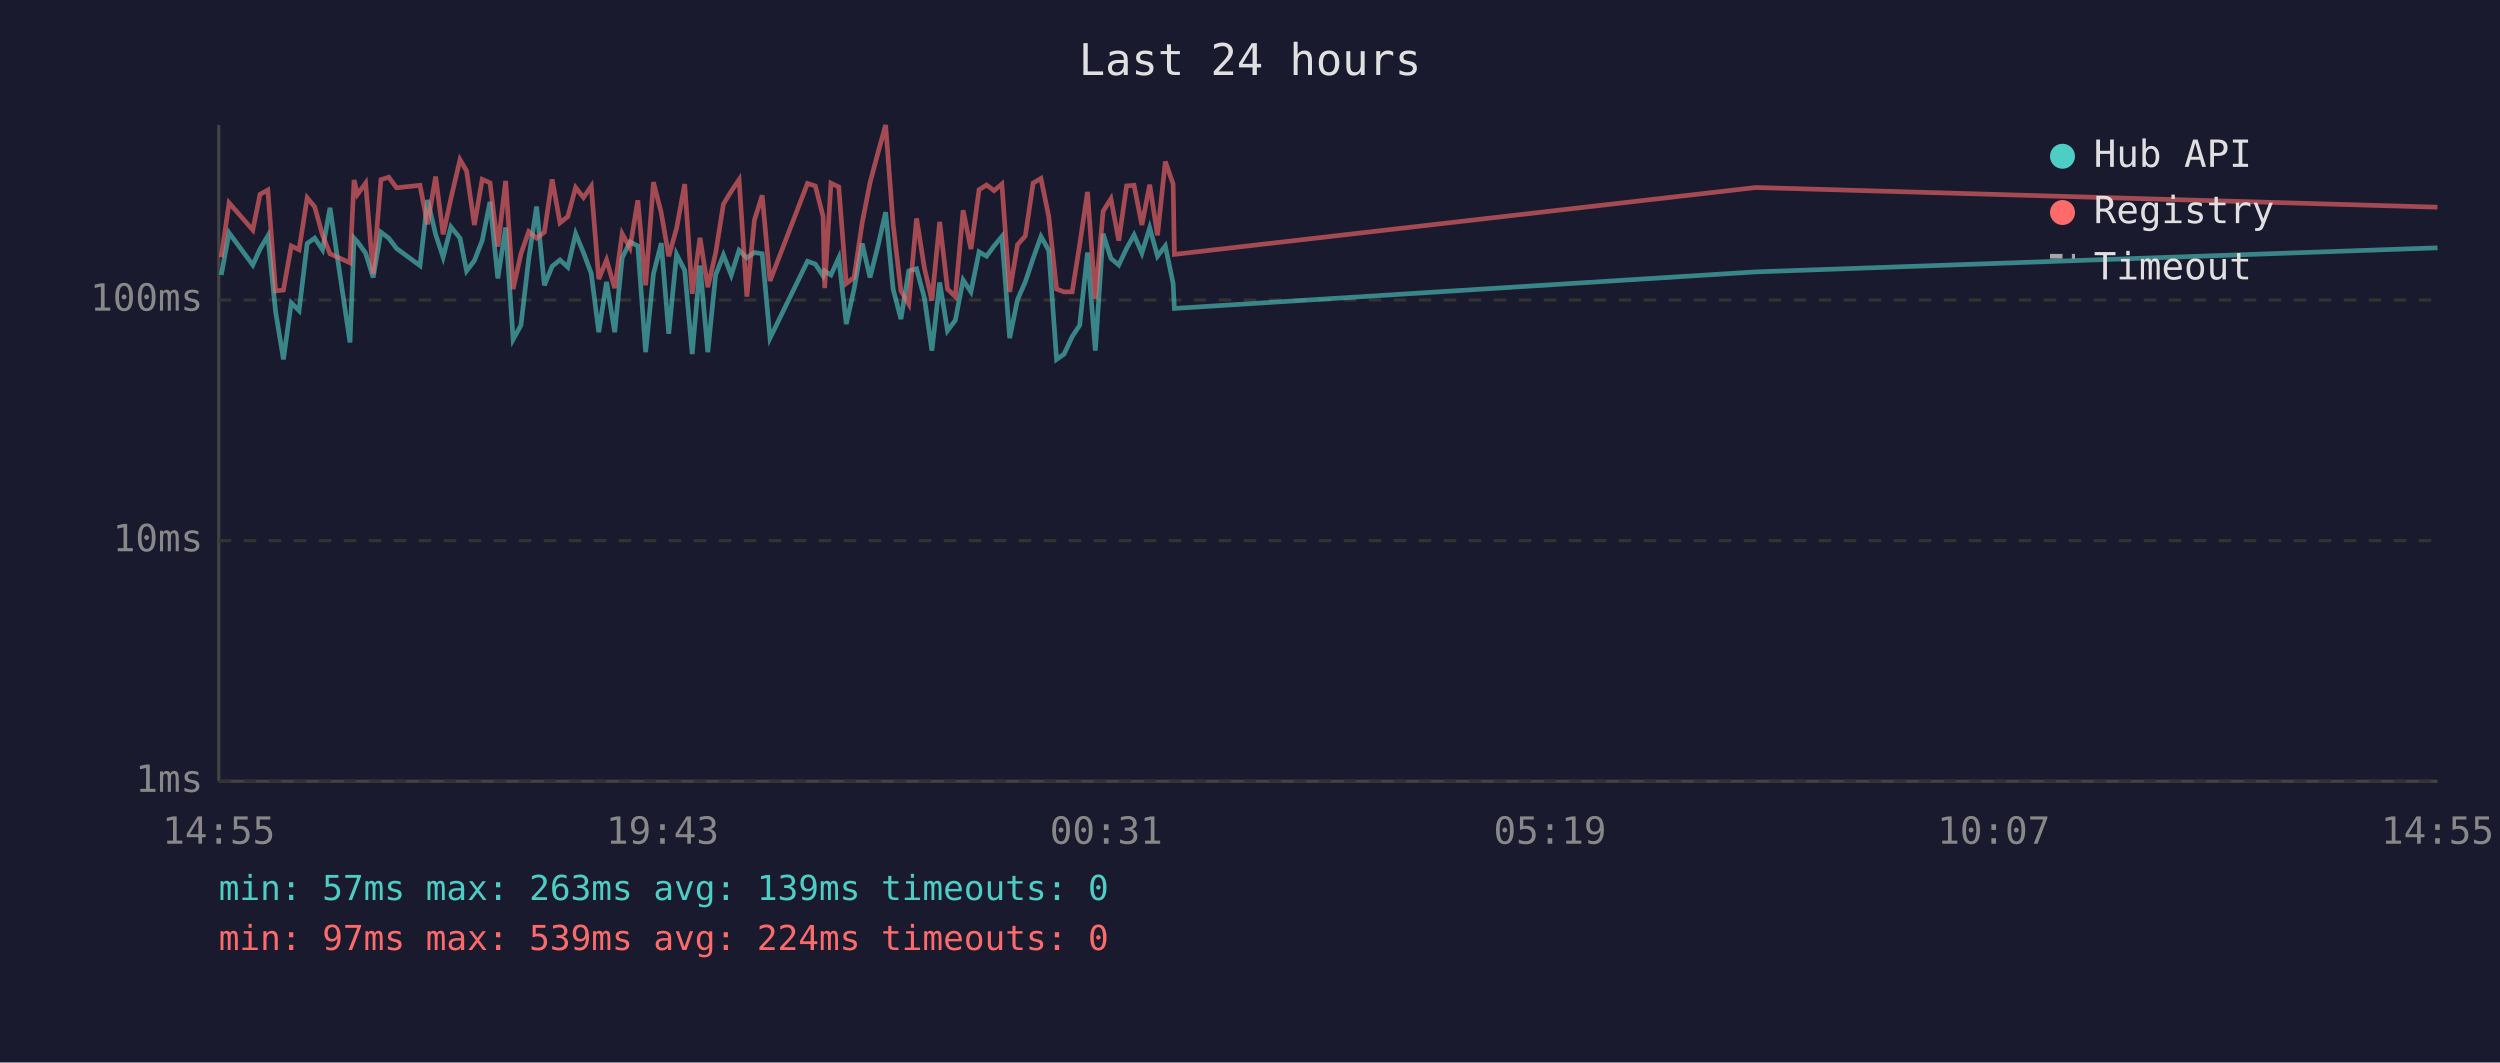
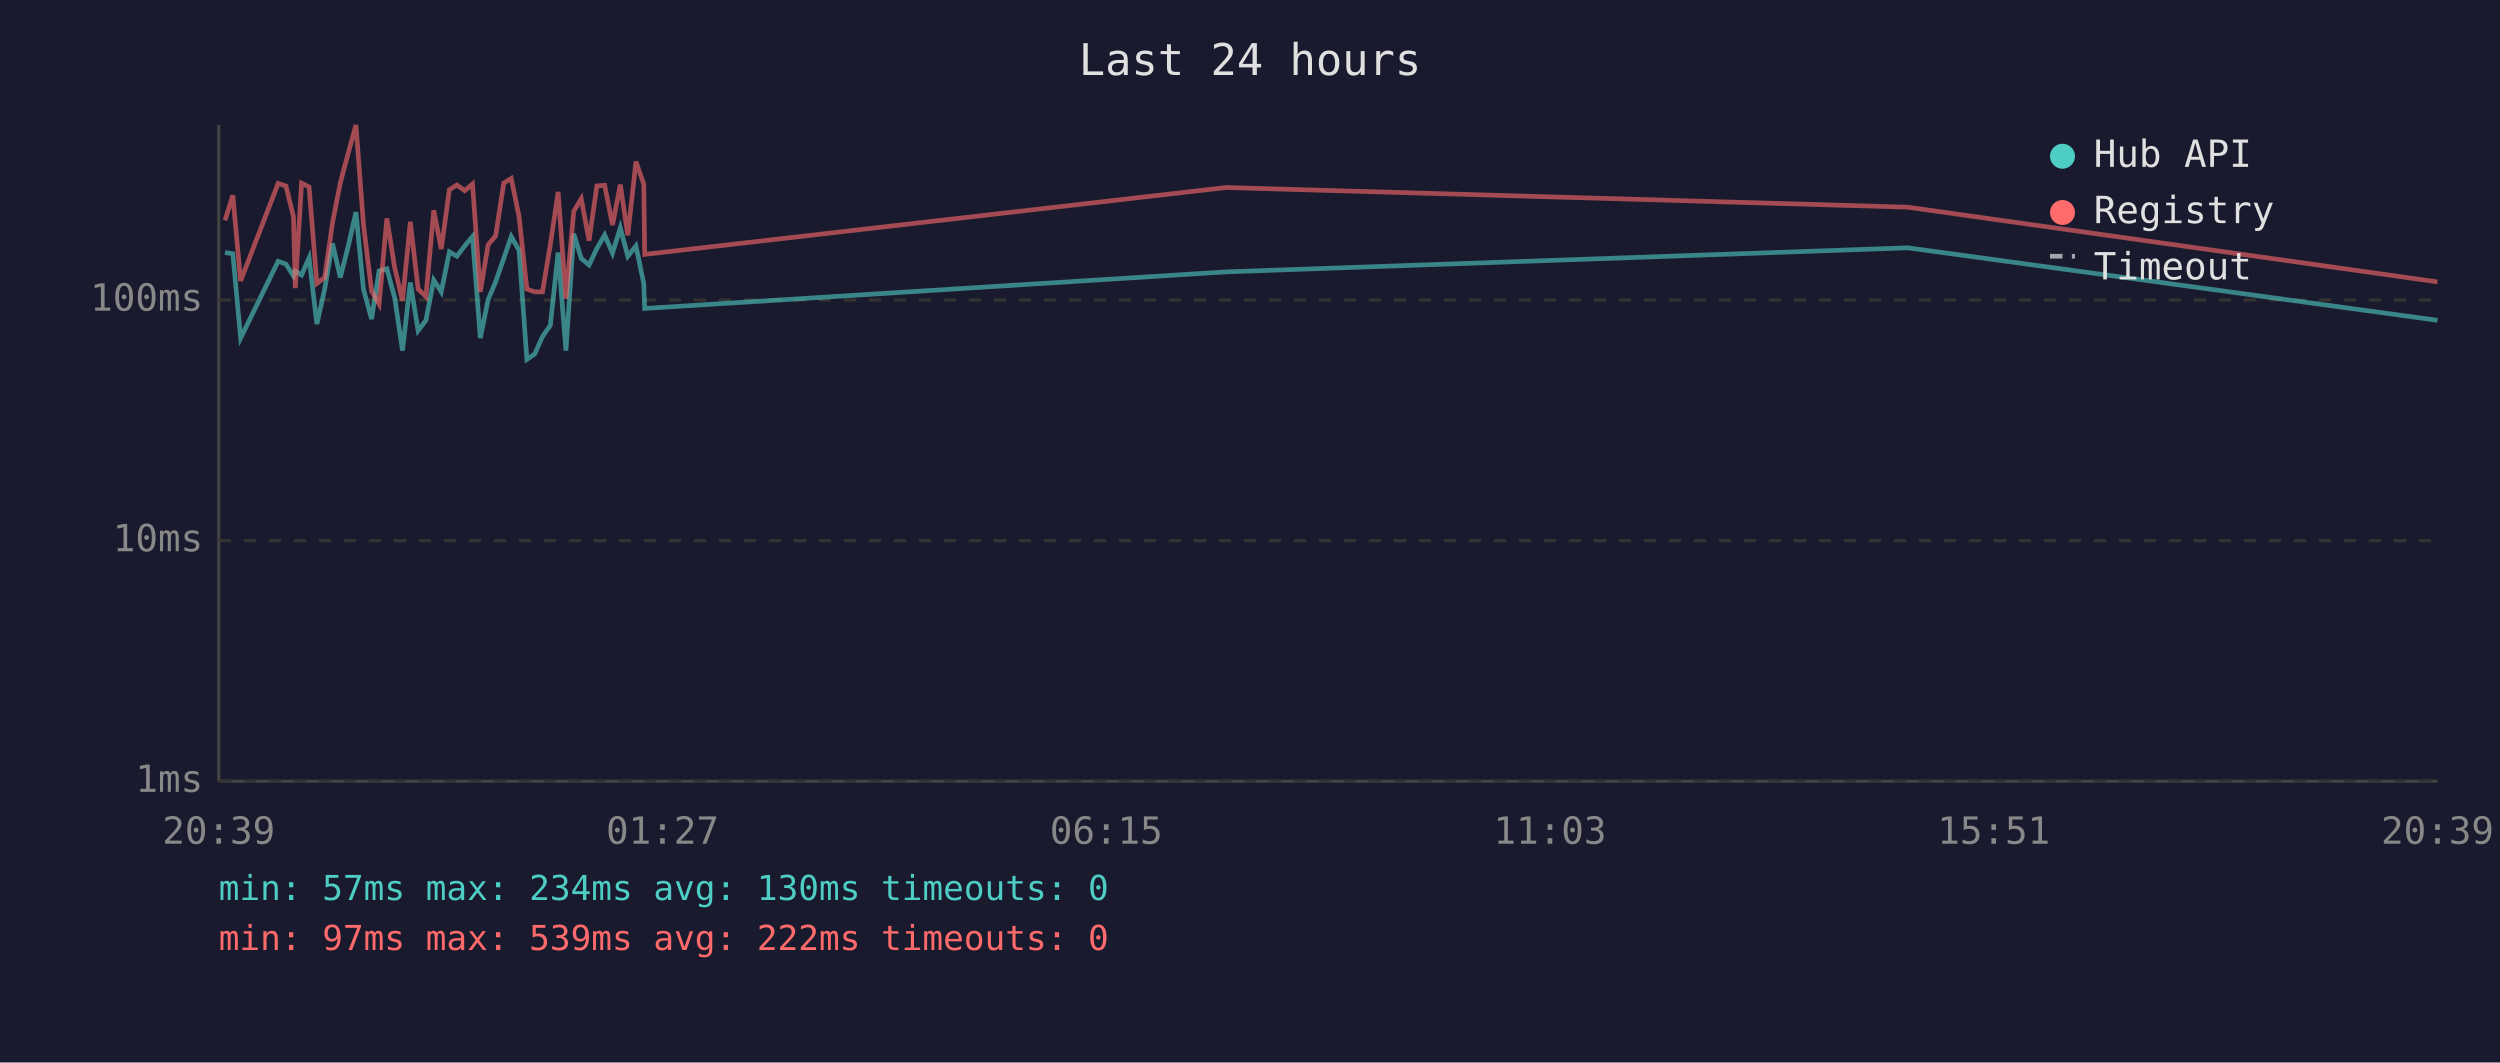
<svg xmlns="http://www.w3.org/2000/svg" viewBox="0 0 800 340" font-family="monospace" font-size="12">
  <rect width="800" height="340" fill="#1a1a2e" />
  <text x="400" y="24" fill="#e0e0e0" font-size="14" text-anchor="middle">Last 24 hours</text>
  <line x1="70" y1="40" x2="70" y2="250" stroke="#444" stroke-width="1" />
  <line x1="70" y1="250" x2="780" y2="250" stroke="#444" stroke-width="1" />
  <line x1="70" y1="250" x2="780" y2="250" stroke="#333" stroke-width="1" stroke-dasharray="4" />
  <text x="65" y="250" fill="#888" text-anchor="end" dominant-baseline="middle">1ms</text>
  <line x1="70" y1="173" x2="780" y2="173" stroke="#333" stroke-width="1" stroke-dasharray="4" />
  <text x="65" y="173" fill="#888" text-anchor="end" dominant-baseline="middle">10ms</text>
  <line x1="70" y1="96" x2="780" y2="96" stroke="#333" stroke-width="1" stroke-dasharray="4" />
  <text x="65" y="96" fill="#888" text-anchor="end" dominant-baseline="middle">100ms</text>
-   <text x="70" y="270" fill="#888" text-anchor="middle">14:55</text>
-   <text x="212" y="270" fill="#888" text-anchor="middle">19:43</text>
-   <text x="354" y="270" fill="#888" text-anchor="middle">00:31</text>
-   <text x="496" y="270" fill="#888" text-anchor="middle">05:19</text>
-   <text x="638" y="270" fill="#888" text-anchor="middle">10:07</text>
-   <text x="780" y="270" fill="#888" text-anchor="middle">14:55</text>
-   <polyline points="70.8,88.0 73.3,74.5 80.9,84.8 83.2,79.7 85.7,75.5 88.2,99.8 90.7,115.0 93.2,96.9 95.7,99.4 98.3,77.9 100.7,76.2 103.2,79.9 105.6,66.5 112.0,109.6 113.3,76.2 114.4,77.4 117.0,81.0 119.4,88.8 121.9,74.3 124.4,76.2 126.9,79.5 134.4,85.0 136.8,64.0 139.4,75.0 141.8,82.3 144.3,72.6 147.2,76.2 149.3,86.7 151.8,83.4 154.3,77.0 156.8,64.6 159.3,89.1 161.8,72.8 164.2,108.6 166.7,104.1 169.2,82.7 171.7,66.1 174.2,91.3 176.7,85.2 179.2,83.2 181.7,85.5 184.2,74.8 186.7,80.8 189.2,87.5 191.6,106.3 194.1,90.2 196.7,106.3 199.1,82.5 201.6,77.4 204.1,78.7 206.6,112.7 209.1,87.7 211.6,77.8 214.0,106.8 216.5,81.4 219.1,86.5 221.5,113.3 224.0,85.0 226.5,112.7 229.0,88.0 231.5,81.6 234.0,88.0 236.5,80.1 239.0,82.5 241.4,80.8 243.9,81.2 246.4,108.2 258.4,83.6 260.9,84.5 263.4,88.3 263.9,86.7 265.9,88.0 268.4,82.5 270.8,103.7 273.3,92.5 275.9,77.9 278.4,88.8 280.9,78.9 283.4,67.9 285.8,92.5 288.3,102.1 290.8,86.7 293.3,86.0 295.8,95.3 298.2,112.2 300.7,90.4 303.2,105.8 305.7,102.5 308.2,89.6 310.7,93.4 313.3,80.6 315.7,82.0 318.1,78.7 320.6,75.7 323.1,108.2 325.6,95.9 328.1,90.2 330.6,82.7 333.1,75.7 335.6,80.1 338.1,115.0 340.5,113.3 343.1,107.7 345.5,104.1 348.0,80.8 350.5,112.2 353.0,74.8 355.5,82.7 358.0,84.8 360.5,79.5 362.9,75.2 365.4,81.0 367.9,72.9 370.4,82.0 372.9,78.7 375.4,90.7 375.8,98.7 561.9,87.0 780.0,79.3" fill="none" stroke="#4ecdc4" stroke-width="1.5" opacity="0.6" />
-   <polyline points="70.8,82.3 73.3,64.9 80.9,73.6 83.2,62.2 85.7,60.8 88.2,93.1 90.7,92.8 93.2,78.7 95.7,79.9 98.3,63.3 100.7,66.2 103.2,75.2 105.6,81.2 112.0,84.1 113.3,57.6 114.4,62.2 117.0,58.6 119.4,87.7 121.9,57.5 124.4,56.7 126.9,60.1 134.4,59.3 136.8,71.8 139.4,56.5 141.8,75.0 144.3,63.5 147.2,51.1 149.3,54.7 151.8,72.0 154.3,57.4 156.8,58.5 159.3,78.9 161.8,57.9 164.2,92.5 166.7,81.2 169.2,74.1 171.7,76.2 174.2,74.3 176.7,57.4 179.2,71.3 181.7,69.3 184.2,60.0 186.7,63.2 189.2,59.6 191.6,89.3 194.1,83.2 196.7,92.2 199.1,74.8 201.6,79.3 204.1,64.1 206.6,91.3 209.1,58.3 211.6,68.1 214.0,82.0 216.5,73.1 219.1,58.9 221.5,94.0 224.0,76.1 226.5,91.9 229.0,81.0 231.5,65.3 234.0,61.2 236.5,57.5 239.0,94.9 241.4,70.5 243.9,62.5 246.4,89.9 258.4,58.7 260.9,59.5 263.4,69.3 263.9,92.2 265.9,58.6 268.4,59.8 270.8,90.7 273.3,88.8 275.9,71.3 278.4,58.5 280.9,49.1 283.4,40.0 285.8,71.8 288.3,93.1 290.8,97.3 293.3,69.9 295.8,85.7 298.2,96.2 300.7,71.0 303.2,92.5 305.7,94.9 308.2,67.3 310.7,79.7 313.3,60.7 315.7,59.2 318.1,61.0 320.6,58.9 323.1,93.4 325.6,78.3 328.1,75.5 330.6,58.6 333.1,57.1 335.6,69.3 338.1,92.5 340.5,93.4 343.1,93.4 345.5,78.3 348.0,61.4 350.5,95.6 353.0,67.6 355.5,63.6 358.0,77.0 360.5,59.5 362.9,59.3 365.4,72.0 367.9,59.1 370.4,75.3 372.9,51.7 375.4,58.9 375.8,81.4 561.9,60.0 780.0,66.3" fill="none" stroke="#ff6b6b" stroke-width="1.5" opacity="0.6" />
+   <text x="70" y="270" fill="#888" text-anchor="middle">20:39</text>
+   <text x="212" y="270" fill="#888" text-anchor="middle">01:27</text>
+   <text x="354" y="270" fill="#888" text-anchor="middle">06:15</text>
+   <text x="496" y="270" fill="#888" text-anchor="middle">11:03</text>
+   <text x="638" y="270" fill="#888" text-anchor="middle">15:51</text>
+   <text x="780" y="270" fill="#888" text-anchor="middle">20:39</text>
+   <polyline points="72.0,80.8 74.5,81.2 77.0,108.2 89.0,83.6 91.5,84.5 93.9,88.3 94.5,86.7 96.5,88.0 98.9,82.5 101.4,103.7 103.9,92.5 106.4,77.9 108.9,88.8 111.4,78.9 113.9,67.9 116.3,92.5 118.9,102.1 121.3,86.7 123.8,86.0 126.3,95.3 128.8,112.2 131.3,90.4 133.8,105.8 136.3,102.5 138.8,89.6 141.2,93.4 143.8,80.6 146.2,82.0 148.7,78.7 151.2,75.7 153.7,108.2 156.2,95.9 158.6,90.2 161.2,82.7 163.6,75.7 166.1,80.1 168.6,115.0 171.1,113.3 173.6,107.7 176.1,104.1 178.6,80.8 181.1,112.2 183.6,74.8 186.0,82.7 188.5,84.8 191.0,79.5 193.5,75.2 196.0,81.0 198.5,72.9 200.9,82.0 203.5,78.7 206.0,90.7 206.3,98.7 392.4,87.0 610.5,79.3 780.0,102.5" fill="none" stroke="#4ecdc4" stroke-width="1.5" opacity="0.6" />
+   <polyline points="72.0,70.5 74.5,62.5 77.0,89.9 89.0,58.7 91.5,59.5 93.9,69.3 94.5,92.2 96.5,58.6 98.9,59.8 101.4,90.7 103.9,88.8 106.4,71.3 108.9,58.5 111.4,49.1 113.9,40.0 116.3,71.8 118.9,93.1 121.3,97.3 123.8,69.9 126.3,85.7 128.8,96.2 131.3,71.0 133.8,92.5 136.3,94.9 138.8,67.3 141.2,79.7 143.8,60.7 146.2,59.2 148.7,61.0 151.2,58.9 153.7,93.4 156.2,78.3 158.6,75.5 161.2,58.6 163.6,57.1 166.1,69.3 168.6,92.5 171.1,93.4 173.6,93.4 176.1,78.3 178.6,61.4 181.1,95.6 183.6,67.6 186.0,63.6 188.5,77.0 191.0,59.5 193.5,59.3 196.0,72.0 198.5,59.1 200.9,75.3 203.5,51.7 206.0,58.9 206.3,81.4 392.4,60.0 610.5,66.3 780.0,90.2" fill="none" stroke="#ff6b6b" stroke-width="1.5" opacity="0.6" />
  <circle cx="660" cy="50" r="4" fill="#4ecdc4" />
  <text x="670" y="50" fill="#e0e0e0" dominant-baseline="middle">Hub API</text>
  <circle cx="660" cy="68" r="4" fill="#ff6b6b" />
  <text x="670" y="68" fill="#e0e0e0" dominant-baseline="middle">Registry</text>
  <line x1="656" y1="82" x2="664" y2="82" stroke="#e0e0e0" stroke-width="1.5" stroke-dasharray="4,3" opacity="0.7" />
  <text x="670" y="86" fill="#e0e0e0" dominant-baseline="middle">Timeout</text>
-   <text x="70" y="288" fill="#4ecdc4" font-size="11">min: 57ms  max: 263ms  avg: 139ms  timeouts: 0</text>
-   <text x="70" y="304" fill="#ff6b6b" font-size="11">min: 97ms  max: 539ms  avg: 224ms  timeouts: 0</text>
+   <text x="70" y="288" fill="#4ecdc4" font-size="11">min: 57ms  max: 234ms  avg: 130ms  timeouts: 0</text>
+   <text x="70" y="304" fill="#ff6b6b" font-size="11">min: 97ms  max: 539ms  avg: 222ms  timeouts: 0</text>
</svg>
